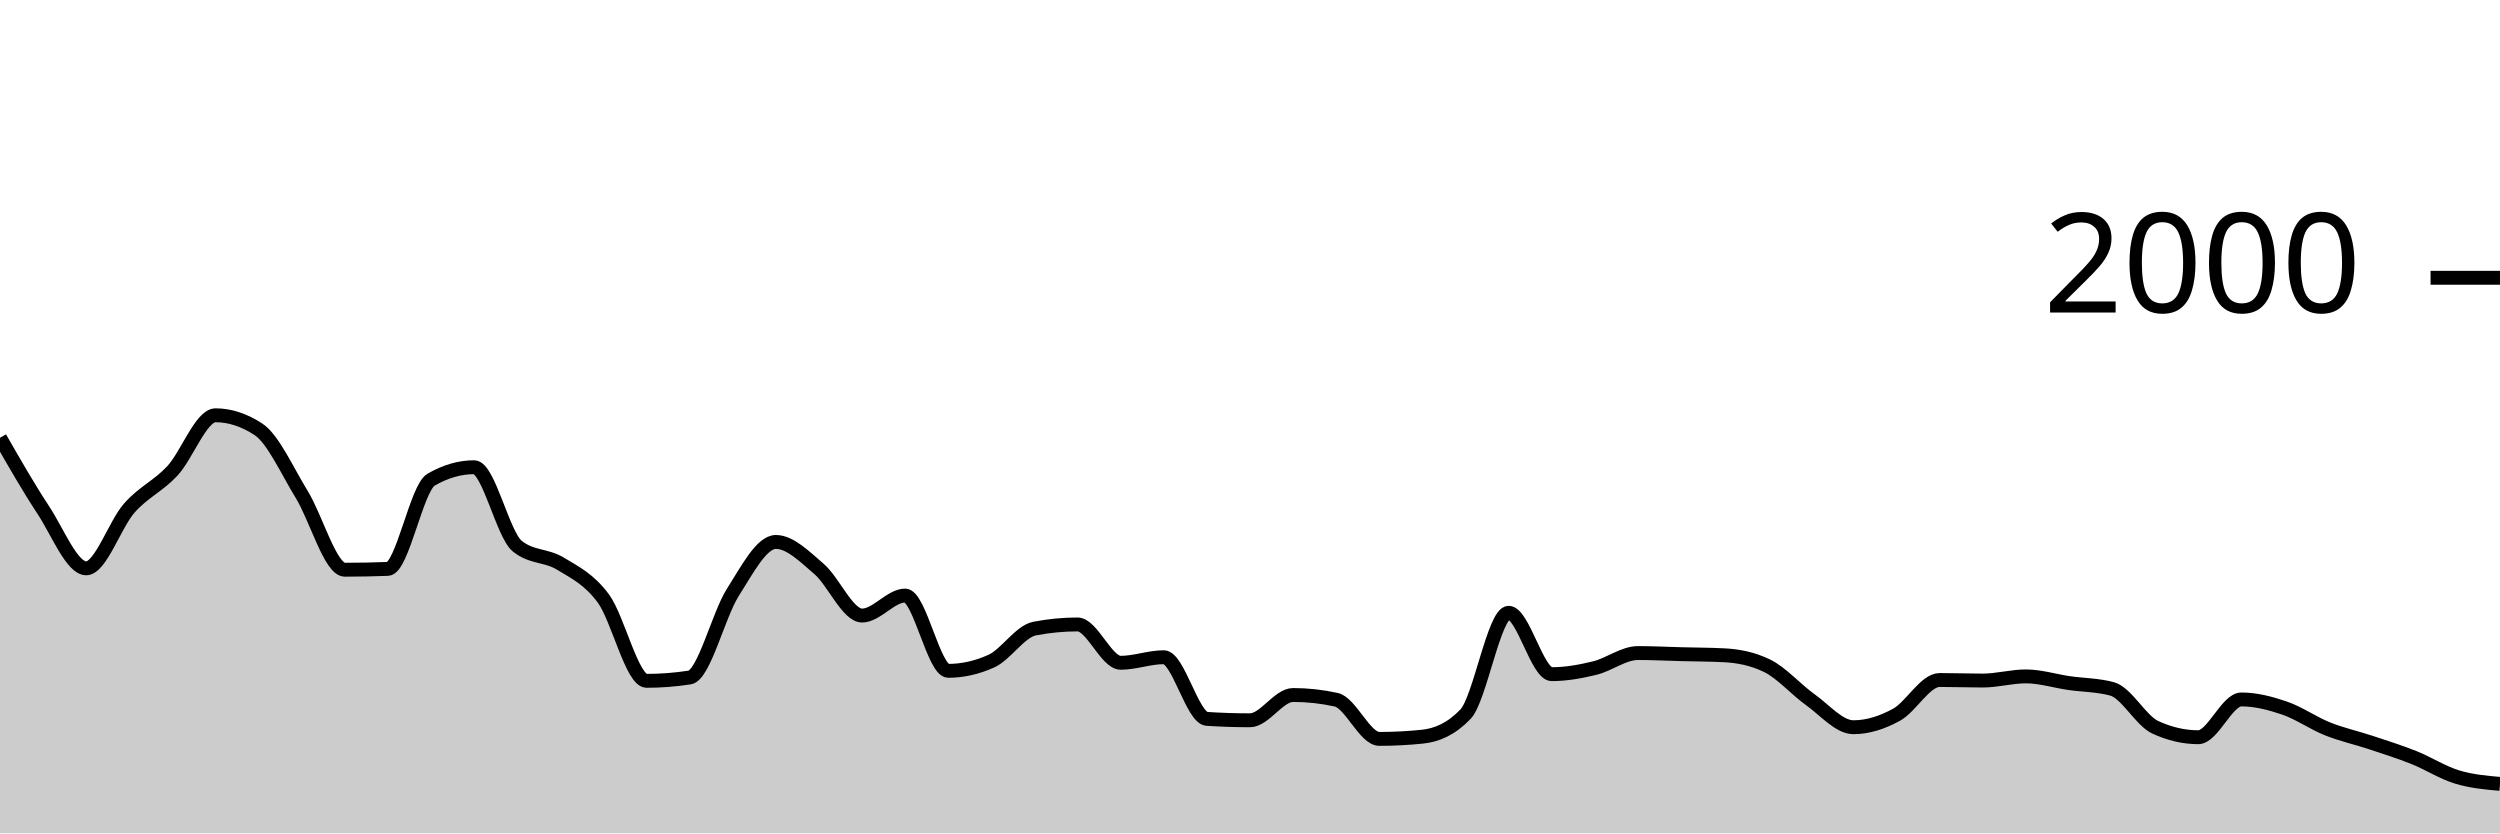
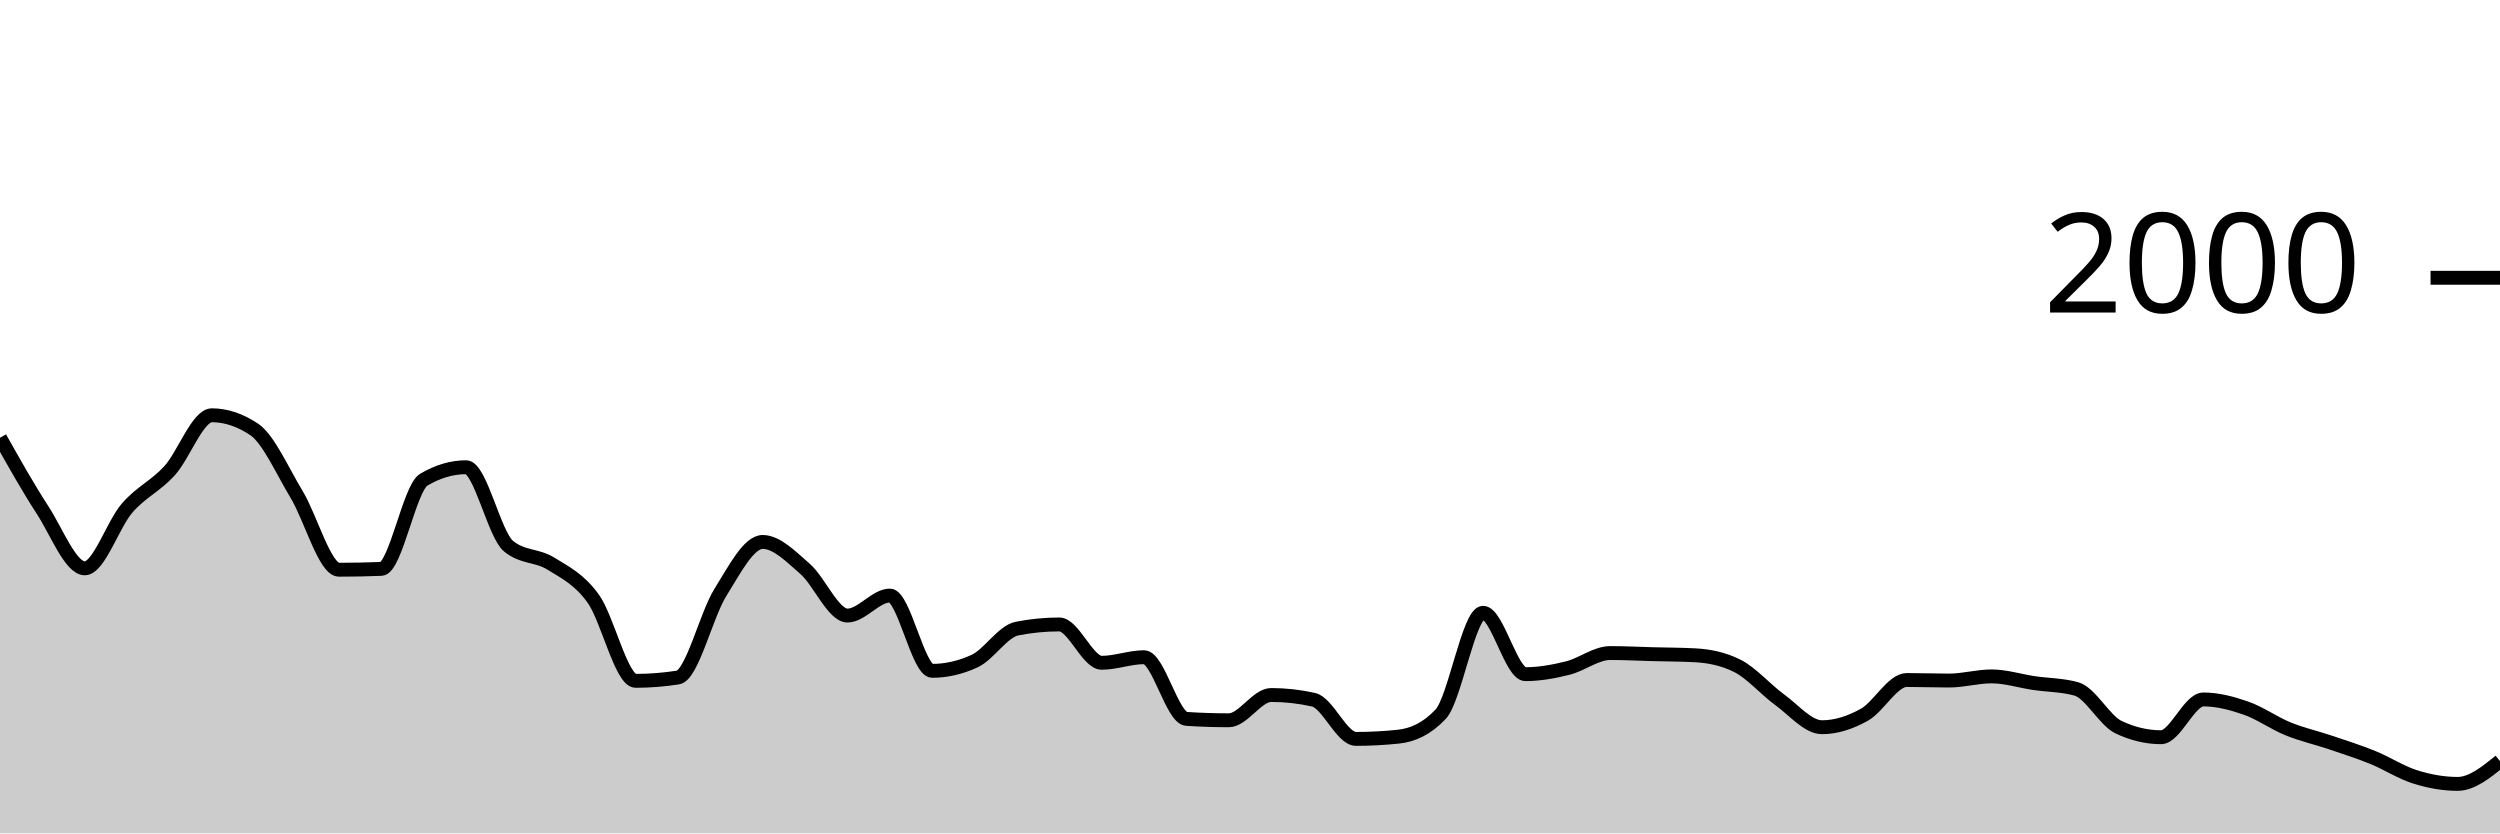
<svg xmlns="http://www.w3.org/2000/svg" viewBox="0 0 180 60">
  <g transform="translate(0,20)">
-     <path class="area" fill="rgba(0, 0, 0, 0.2)" d="M0,11.52C1.034,13.327,2.069,15.133,3.103,16.7C4.138,18.267,5.172,20.92,6.207,20.92C7.241,20.92,8.276,17.75,9.31,16.58C10.345,15.41,11.379,15.013,12.414,13.9C13.448,12.787,14.483,9.9,15.517,9.9C16.552,9.9,17.586,10.24,18.621,10.92C19.655,11.6,20.69,13.917,21.724,15.6C22.759,17.283,23.793,21.02,24.828,21.02C25.862,21.02,26.897,21,27.931,20.96C28.966,20.92,30,15.14,31.034,14.54C32.069,13.94,33.103,13.64,34.138,13.64C35.172,13.64,36.207,18.48,37.241,19.32C38.276,20.16,39.31,19.95,40.345,20.58C41.379,21.21,42.414,21.693,43.448,23.1C44.483,24.507,45.517,29.02,46.552,29.02C47.586,29.02,48.621,28.94,49.655,28.78C50.69,28.62,51.724,24.287,52.759,22.66C53.793,21.033,54.828,19.02,55.862,19.02C56.897,19.02,57.931,20.077,58.966,20.96C60,21.843,61.034,24.32,62.069,24.32C63.103,24.32,64.138,22.88,65.172,22.88C66.207,22.88,67.241,28.3,68.276,28.3C69.31,28.3,70.345,28.067,71.379,27.6C72.414,27.133,73.448,25.46,74.483,25.26C75.517,25.06,76.552,24.96,77.586,24.96C78.621,24.96,79.655,27.72,80.69,27.72C81.724,27.72,82.759,27.32,83.793,27.32C84.828,27.32,85.862,31.693,86.897,31.76C87.931,31.827,88.966,31.86,90,31.86C91.034,31.86,92.069,30.04,93.103,30.04C94.138,30.04,95.172,30.153,96.207,30.38C97.241,30.607,98.276,33.2,99.31,33.2C100.345,33.2,101.379,33.147,102.414,33.04C103.448,32.933,104.483,32.5,105.517,31.42C106.552,30.34,107.586,24.12,108.621,24.12C109.655,24.12,110.69,28.54,111.724,28.54C112.759,28.54,113.793,28.353,114.828,28.1C115.862,27.847,116.897,27.02,117.931,27.02C118.966,27.02,120,27.073,121.034,27.1C122.069,27.127,123.103,27.127,124.138,27.18C125.172,27.233,126.207,27.433,127.241,27.94C128.276,28.447,129.31,29.643,130.345,30.38C131.379,31.117,132.414,32.36,133.448,32.36C134.483,32.36,135.517,32.027,136.552,31.46C137.586,30.893,138.621,28.96,139.655,28.96C140.69,28.96,141.724,29,142.759,29C143.793,29,144.828,28.7,145.862,28.7C146.897,28.7,147.931,29.03,148.966,29.18C150,29.33,151.034,29.32,152.069,29.6C153.103,29.88,154.138,31.88,155.172,32.36C156.207,32.84,157.241,33.08,158.276,33.08C159.31,33.08,160.345,30.36,161.379,30.36C162.414,30.36,163.448,30.627,164.483,30.98C165.517,31.333,166.552,32.067,167.586,32.48C168.621,32.893,169.655,33.117,170.69,33.46C171.724,33.803,172.759,34.127,173.793,34.54C174.828,34.953,175.862,35.623,176.897,35.94C177.931,36.257,178.966,36.348,180,36.44L180,40C178.966,40,177.931,40,176.897,40C175.862,40,174.828,40,173.793,40C172.759,40,171.724,40,170.69,40C169.655,40,168.621,40,167.586,40C166.552,40,165.517,40,164.483,40C163.448,40,162.414,40,161.379,40C160.345,40,159.31,40,158.276,40C157.241,40,156.207,40,155.172,40C154.138,40,153.103,40,152.069,40C151.034,40,150,40,148.966,40C147.931,40,146.897,40,145.862,40C144.828,40,143.793,40,142.759,40C141.724,40,140.69,40,139.655,40C138.621,40,137.586,40,136.552,40C135.517,40,134.483,40,133.448,40C132.414,40,131.379,40,130.345,40C129.31,40,128.276,40,127.241,40C126.207,40,125.172,40,124.138,40C123.103,40,122.069,40,121.034,40C120,40,118.966,40,117.931,40C116.897,40,115.862,40,114.828,40C113.793,40,112.759,40,111.724,40C110.69,40,109.655,40,108.621,40C107.586,40,106.552,40,105.517,40C104.483,40,103.448,40,102.414,40C101.379,40,100.345,40,99.31,40C98.276,40,97.241,40,96.207,40C95.172,40,94.138,40,93.103,40C92.069,40,91.034,40,90,40C88.966,40,87.931,40,86.897,40C85.862,40,84.828,40,83.793,40C82.759,40,81.724,40,80.69,40C79.655,40,78.621,40,77.586,40C76.552,40,75.517,40,74.483,40C73.448,40,72.414,40,71.379,40C70.345,40,69.31,40,68.276,40C67.241,40,66.207,40,65.172,40C64.138,40,63.103,40,62.069,40C61.034,40,60,40,58.966,40C57.931,40,56.897,40,55.862,40C54.828,40,53.793,40,52.759,40C51.724,40,50.69,40,49.655,40C48.621,40,47.586,40,46.552,40C45.517,40,44.483,40,43.448,40C42.414,40,41.379,40,40.345,40C39.31,40,38.276,40,37.241,40C36.207,40,35.172,40,34.138,40C33.103,40,32.069,40,31.034,40C30,40,28.966,40,27.931,40C26.897,40,25.862,40,24.828,40C23.793,40,22.759,40,21.724,40C20.69,40,19.655,40,18.621,40C17.586,40,16.552,40,15.517,40C14.483,40,13.448,40,12.414,40C11.379,40,10.345,40,9.31,40C8.276,40,7.241,40,6.207,40C5.172,40,4.138,40,3.103,40C2.069,40,1.034,40,0,40Z" />
-     <path class="line" stroke="black" fill="none" d="M0,11.52C1.034,13.327,2.069,15.133,3.103,16.7C4.138,18.267,5.172,20.92,6.207,20.92C7.241,20.92,8.276,17.75,9.31,16.58C10.345,15.41,11.379,15.013,12.414,13.9C13.448,12.787,14.483,9.9,15.517,9.9C16.552,9.9,17.586,10.24,18.621,10.92C19.655,11.6,20.69,13.917,21.724,15.6C22.759,17.283,23.793,21.02,24.828,21.02C25.862,21.02,26.897,21,27.931,20.96C28.966,20.92,30,15.14,31.034,14.54C32.069,13.94,33.103,13.64,34.138,13.64C35.172,13.64,36.207,18.48,37.241,19.32C38.276,20.16,39.31,19.95,40.345,20.58C41.379,21.21,42.414,21.693,43.448,23.1C44.483,24.507,45.517,29.02,46.552,29.02C47.586,29.02,48.621,28.94,49.655,28.78C50.69,28.62,51.724,24.287,52.759,22.66C53.793,21.033,54.828,19.02,55.862,19.02C56.897,19.02,57.931,20.077,58.966,20.96C60,21.843,61.034,24.32,62.069,24.32C63.103,24.32,64.138,22.88,65.172,22.88C66.207,22.88,67.241,28.3,68.276,28.3C69.31,28.3,70.345,28.067,71.379,27.6C72.414,27.133,73.448,25.46,74.483,25.26C75.517,25.06,76.552,24.96,77.586,24.96C78.621,24.96,79.655,27.72,80.69,27.72C81.724,27.72,82.759,27.32,83.793,27.32C84.828,27.32,85.862,31.693,86.897,31.76C87.931,31.827,88.966,31.86,90,31.86C91.034,31.86,92.069,30.04,93.103,30.04C94.138,30.04,95.172,30.153,96.207,30.38C97.241,30.607,98.276,33.2,99.31,33.2C100.345,33.2,101.379,33.147,102.414,33.04C103.448,32.933,104.483,32.5,105.517,31.42C106.552,30.34,107.586,24.12,108.621,24.12C109.655,24.12,110.69,28.54,111.724,28.54C112.759,28.54,113.793,28.353,114.828,28.1C115.862,27.847,116.897,27.02,117.931,27.02C118.966,27.02,120,27.073,121.034,27.1C122.069,27.127,123.103,27.127,124.138,27.18C125.172,27.233,126.207,27.433,127.241,27.94C128.276,28.447,129.31,29.643,130.345,30.38C131.379,31.117,132.414,32.36,133.448,32.36C134.483,32.36,135.517,32.027,136.552,31.46C137.586,30.893,138.621,28.96,139.655,28.96C140.69,28.96,141.724,29,142.759,29C143.793,29,144.828,28.7,145.862,28.7C146.897,28.7,147.931,29.03,148.966,29.18C150,29.33,151.034,29.32,152.069,29.6C153.103,29.88,154.138,31.88,155.172,32.36C156.207,32.84,157.241,33.08,158.276,33.08C159.31,33.08,160.345,30.36,161.379,30.36C162.414,30.36,163.448,30.627,164.483,30.98C165.517,31.333,166.552,32.067,167.586,32.48C168.621,32.893,169.655,33.117,170.69,33.46C171.724,33.803,172.759,34.127,173.793,34.54C174.828,34.953,175.862,35.623,176.897,35.94C177.931,36.257,178.966,36.348,180,36.44" />
+     <path class="area" fill="rgba(0, 0, 0, 0.2)" d="M0,11.52C1.017,13.327,2.034,15.133,3.051,16.7C4.068,18.267,5.085,20.92,6.102,20.92C7.119,20.92,8.136,17.75,9.153,16.58C10.169,15.41,11.186,15.013,12.203,13.9C13.22,12.787,14.237,9.9,15.254,9.9C16.271,9.9,17.288,10.24,18.305,10.92C19.322,11.6,20.339,13.917,21.356,15.6C22.373,17.283,23.39,21.02,24.407,21.02C25.424,21.02,26.441,21,27.458,20.96C28.475,20.92,29.492,15.14,30.508,14.54C31.525,13.94,32.542,13.64,33.559,13.64C34.576,13.64,35.593,18.48,36.61,19.32C37.627,20.16,38.644,19.95,39.661,20.58C40.678,21.21,41.695,21.693,42.712,23.1C43.729,24.507,44.746,29.02,45.763,29.02C46.78,29.02,47.797,28.94,48.814,28.78C49.831,28.62,50.847,24.287,51.864,22.66C52.881,21.033,53.898,19.02,54.915,19.02C55.932,19.02,56.949,20.077,57.966,20.96C58.983,21.843,60,24.32,61.017,24.32C62.034,24.32,63.051,22.88,64.068,22.88C65.085,22.88,66.102,28.3,67.119,28.3C68.136,28.3,69.153,28.067,70.169,27.6C71.186,27.133,72.203,25.46,73.22,25.26C74.237,25.06,75.254,24.96,76.271,24.96C77.288,24.96,78.305,27.72,79.322,27.72C80.339,27.72,81.356,27.32,82.373,27.32C83.39,27.32,84.407,31.693,85.424,31.76C86.441,31.827,87.458,31.86,88.475,31.86C89.492,31.86,90.508,30.04,91.525,30.04C92.542,30.04,93.559,30.153,94.576,30.38C95.593,30.607,96.61,33.2,97.627,33.2C98.644,33.2,99.661,33.147,100.678,33.04C101.695,32.933,102.712,32.5,103.729,31.42C104.746,30.34,105.763,24.12,106.78,24.12C107.797,24.12,108.814,28.54,109.831,28.54C110.847,28.54,111.864,28.353,112.881,28.1C113.898,27.847,114.915,27.02,115.932,27.02C116.949,27.02,117.966,27.073,118.983,27.1C120,27.127,121.017,27.127,122.034,27.18C123.051,27.233,124.068,27.433,125.085,27.94C126.102,28.447,127.119,29.643,128.136,30.38C129.153,31.117,130.169,32.36,131.186,32.36C132.203,32.36,133.22,32.027,134.237,31.46C135.254,30.893,136.271,28.96,137.288,28.96C138.305,28.96,139.322,29,140.339,29C141.356,29,142.373,28.7,143.39,28.7C144.407,28.7,145.424,29.03,146.441,29.18C147.458,29.33,148.475,29.32,149.492,29.6C150.508,29.88,151.525,31.88,152.542,32.36C153.559,32.84,154.576,33.08,155.593,33.08C156.61,33.08,157.627,30.36,158.644,30.36C159.661,30.36,160.678,30.627,161.695,30.98C162.712,31.333,163.729,32.067,164.746,32.48C165.763,32.893,166.78,33.117,167.797,33.46C168.814,33.803,169.831,34.127,170.847,34.54C171.864,34.953,172.881,35.623,173.898,35.94C174.915,36.257,175.932,36.44,176.949,36.44C177.966,36.44,178.983,35.62,180,34.8L180,40C178.983,40,177.966,40,176.949,40C175.932,40,174.915,40,173.898,40C172.881,40,171.864,40,170.847,40C169.831,40,168.814,40,167.797,40C166.78,40,165.763,40,164.746,40C163.729,40,162.712,40,161.695,40C160.678,40,159.661,40,158.644,40C157.627,40,156.61,40,155.593,40C154.576,40,153.559,40,152.542,40C151.525,40,150.508,40,149.492,40C148.475,40,147.458,40,146.441,40C145.424,40,144.407,40,143.39,40C142.373,40,141.356,40,140.339,40C139.322,40,138.305,40,137.288,40C136.271,40,135.254,40,134.237,40C133.22,40,132.203,40,131.186,40C130.169,40,129.153,40,128.136,40C127.119,40,126.102,40,125.085,40C124.068,40,123.051,40,122.034,40C121.017,40,120,40,118.983,40C117.966,40,116.949,40,115.932,40C114.915,40,113.898,40,112.881,40C111.864,40,110.847,40,109.831,40C108.814,40,107.797,40,106.78,40C105.763,40,104.746,40,103.729,40C102.712,40,101.695,40,100.678,40C99.661,40,98.644,40,97.627,40C96.61,40,95.593,40,94.576,40C93.559,40,92.542,40,91.525,40C90.508,40,89.492,40,88.475,40C87.458,40,86.441,40,85.424,40C84.407,40,83.39,40,82.373,40C81.356,40,80.339,40,79.322,40C78.305,40,77.288,40,76.271,40C75.254,40,74.237,40,73.22,40C72.203,40,71.186,40,70.169,40C69.153,40,68.136,40,67.119,40C66.102,40,65.085,40,64.068,40C63.051,40,62.034,40,61.017,40C60,40,58.983,40,57.966,40C56.949,40,55.932,40,54.915,40C53.898,40,52.881,40,51.864,40C50.847,40,49.831,40,48.814,40C47.797,40,46.78,40,45.763,40C44.746,40,43.729,40,42.712,40C41.695,40,40.678,40,39.661,40C38.644,40,37.627,40,36.61,40C35.593,40,34.576,40,33.559,40C32.542,40,31.525,40,30.508,40C29.492,40,28.475,40,27.458,40C26.441,40,25.424,40,24.407,40C23.39,40,22.373,40,21.356,40C20.339,40,19.322,40,18.305,40C17.288,40,16.271,40,15.254,40C14.237,40,13.22,40,12.203,40C11.186,40,10.169,40,9.153,40C8.136,40,7.119,40,6.102,40C5.085,40,4.068,40,3.051,40C2.034,40,1.017,40,0,40Z" />
+     <path class="line" stroke="black" fill="none" d="M0,11.52C1.017,13.327,2.034,15.133,3.051,16.7C4.068,18.267,5.085,20.92,6.102,20.92C7.119,20.92,8.136,17.75,9.153,16.58C10.169,15.41,11.186,15.013,12.203,13.9C13.22,12.787,14.237,9.9,15.254,9.9C16.271,9.9,17.288,10.24,18.305,10.92C19.322,11.6,20.339,13.917,21.356,15.6C22.373,17.283,23.39,21.02,24.407,21.02C25.424,21.02,26.441,21,27.458,20.96C28.475,20.92,29.492,15.14,30.508,14.54C31.525,13.94,32.542,13.64,33.559,13.64C34.576,13.64,35.593,18.48,36.61,19.32C37.627,20.16,38.644,19.95,39.661,20.58C40.678,21.21,41.695,21.693,42.712,23.1C43.729,24.507,44.746,29.02,45.763,29.02C46.78,29.02,47.797,28.94,48.814,28.78C49.831,28.62,50.847,24.287,51.864,22.66C52.881,21.033,53.898,19.02,54.915,19.02C55.932,19.02,56.949,20.077,57.966,20.96C58.983,21.843,60,24.32,61.017,24.32C62.034,24.32,63.051,22.88,64.068,22.88C65.085,22.88,66.102,28.3,67.119,28.3C68.136,28.3,69.153,28.067,70.169,27.6C71.186,27.133,72.203,25.46,73.22,25.26C74.237,25.06,75.254,24.96,76.271,24.96C77.288,24.96,78.305,27.72,79.322,27.72C80.339,27.72,81.356,27.32,82.373,27.32C83.39,27.32,84.407,31.693,85.424,31.76C86.441,31.827,87.458,31.86,88.475,31.86C89.492,31.86,90.508,30.04,91.525,30.04C92.542,30.04,93.559,30.153,94.576,30.38C95.593,30.607,96.61,33.2,97.627,33.2C98.644,33.2,99.661,33.147,100.678,33.04C101.695,32.933,102.712,32.5,103.729,31.42C104.746,30.34,105.763,24.12,106.78,24.12C107.797,24.12,108.814,28.54,109.831,28.54C110.847,28.54,111.864,28.353,112.881,28.1C113.898,27.847,114.915,27.02,115.932,27.02C116.949,27.02,117.966,27.073,118.983,27.1C120,27.127,121.017,27.127,122.034,27.18C123.051,27.233,124.068,27.433,125.085,27.94C126.102,28.447,127.119,29.643,128.136,30.38C129.153,31.117,130.169,32.36,131.186,32.36C132.203,32.36,133.22,32.027,134.237,31.46C135.254,30.893,136.271,28.96,137.288,28.96C138.305,28.96,139.322,29,140.339,29C141.356,29,142.373,28.7,143.39,28.7C144.407,28.7,145.424,29.03,146.441,29.18C147.458,29.33,148.475,29.32,149.492,29.6C150.508,29.88,151.525,31.88,152.542,32.36C153.559,32.84,154.576,33.08,155.593,33.08C156.61,33.08,157.627,30.36,158.644,30.36C159.661,30.36,160.678,30.627,161.695,30.98C162.712,31.333,163.729,32.067,164.746,32.48C165.763,32.893,166.78,33.117,167.797,33.46C168.814,33.803,169.831,34.127,170.847,34.54C171.864,34.953,172.881,35.623,173.898,35.94C174.915,36.257,175.932,36.44,176.949,36.44C177.966,36.44,178.983,35.62,180,34.8" />
    <path class="axis-ceiling" stroke-width="1" stroke="black" fill="none" d="M175,0L180,0" />
    <text class="axis-ceiling-label" font-family="sans-serif" text-anchor="end" font-size="10px" x="170" y="2.5">2000</text>
  </g>
</svg>
